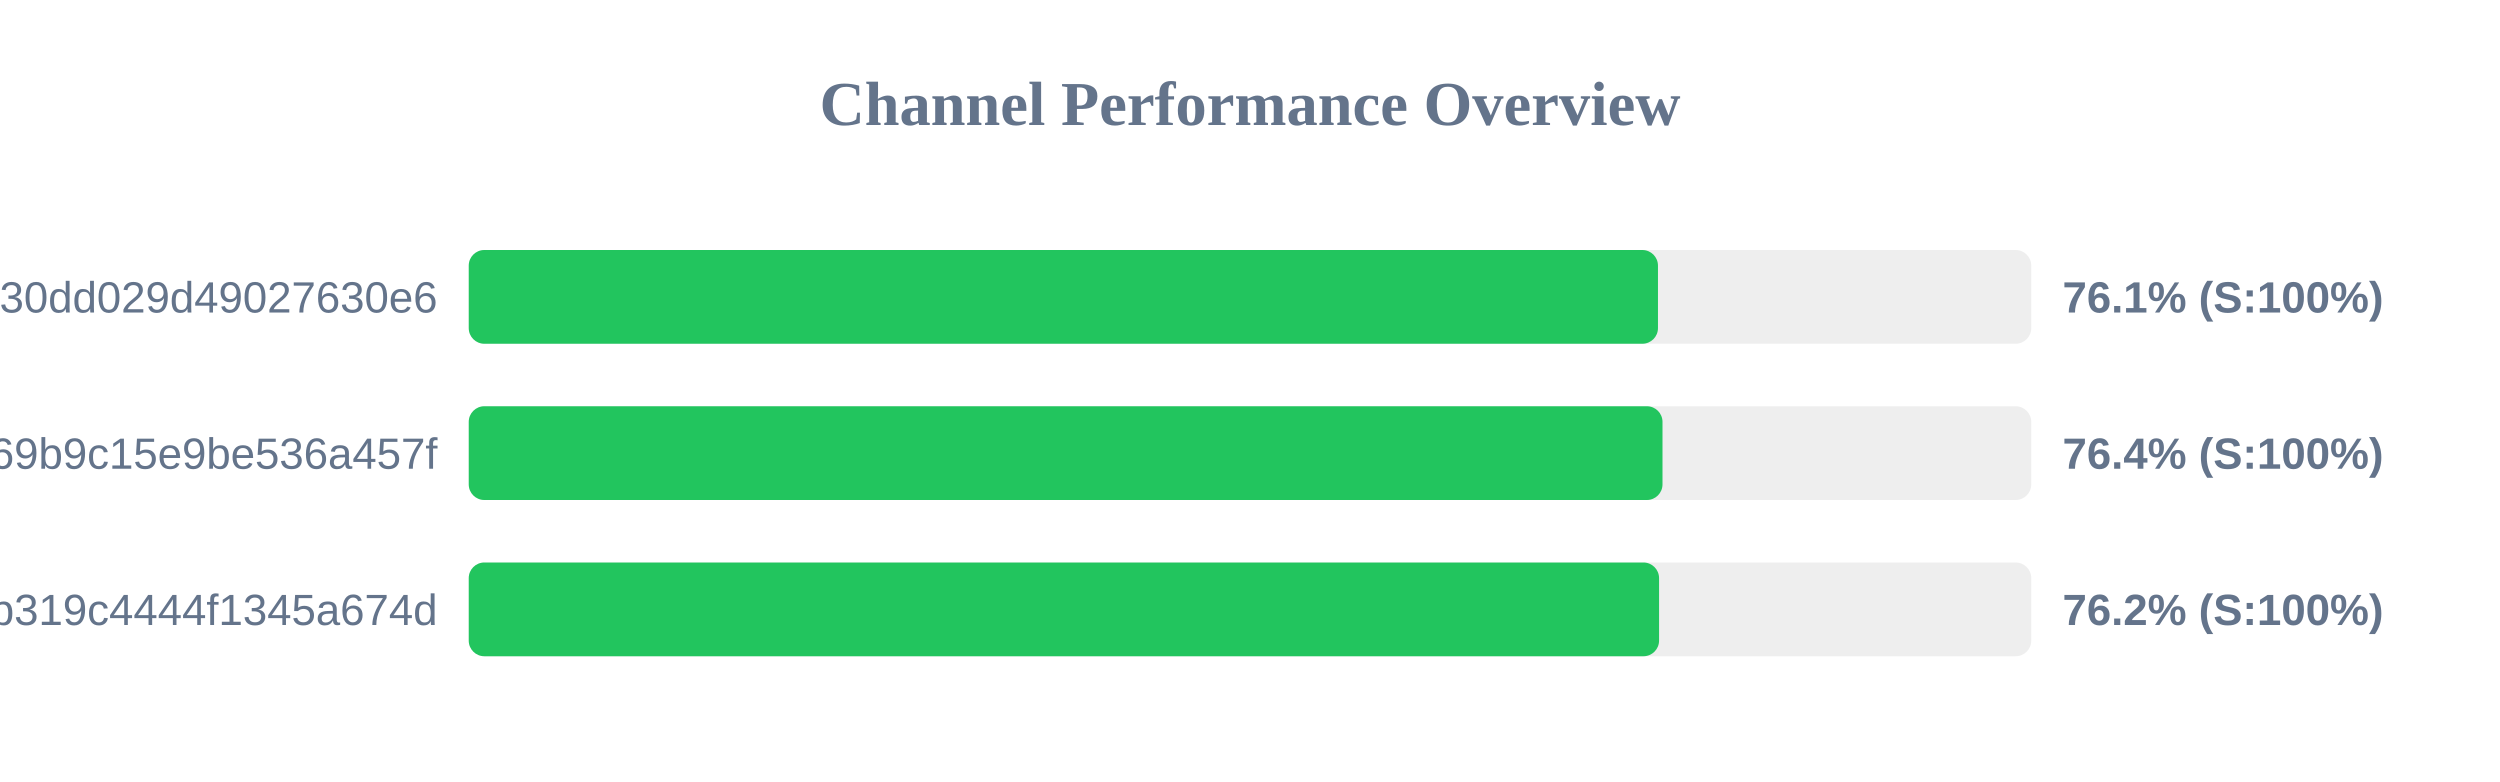
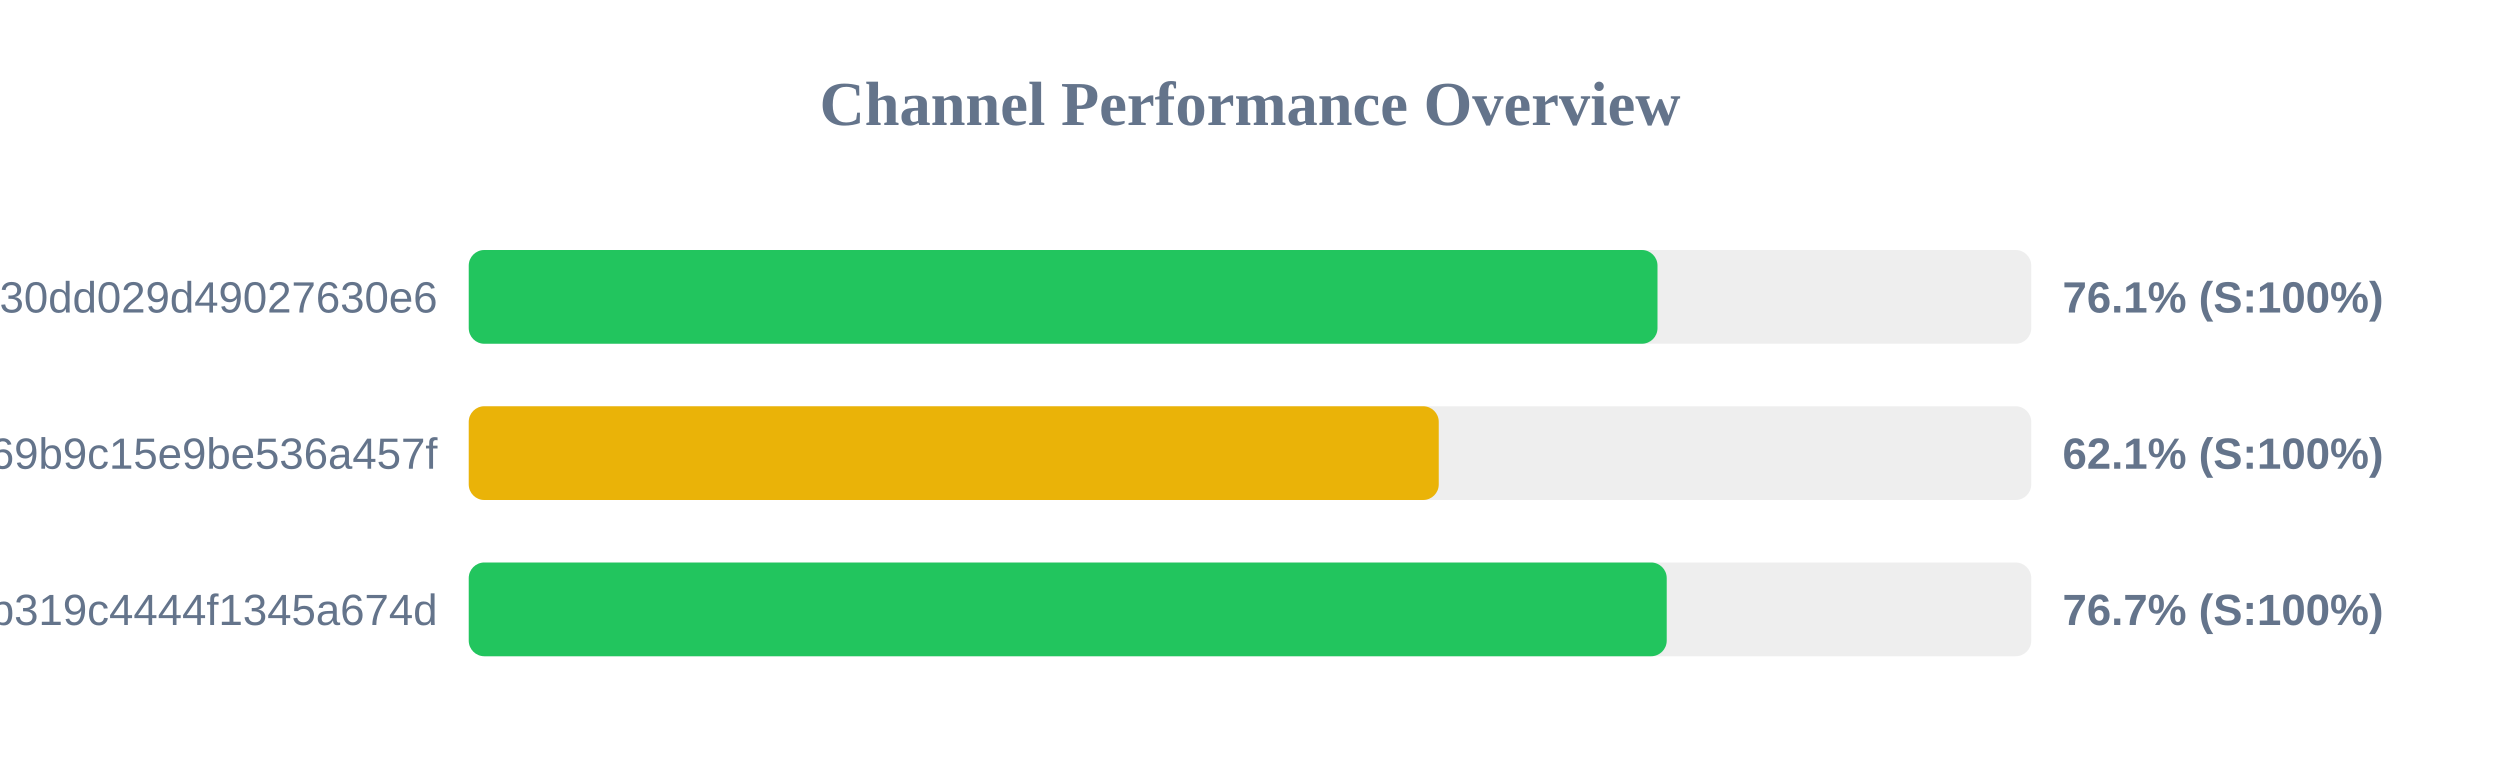
<svg xmlns="http://www.w3.org/2000/svg" width="800" height="250" version="1.1">
  <style>
        .row { font: 14px Arial; fill: #64748b; }
        .score { font: bold 14px Arial; fill: #64748b; }
    </style>
  <text x="400" y="40" text-anchor="middle" font-size="20px" font-weight="bold" fill="#64748b">Channel Performance Overview</text>
  <rect x="150" y="80" width="500" height="30" fill="#eee" rx="5" />
-   <rect x="150" y="80" width="380.55" height="30" fill="#22c55e" rx="5" />
+   <rect x="150" y="80" width="380.4" height="30" fill="#22c55e" rx="5" />
  <text x="140" y="100" text-anchor="end" class="row">subscribe?token=d984bede85ab3f30dd029d49027630e6</text>
  <text x="660" y="100" text-anchor="start" class="score">76.1% (S:100%)</text>
  <rect x="150" y="130" width="500" height="30" fill="#eee" rx="5" />
-   <rect x="150" y="130" width="382.0" height="30" fill="#22c55e" rx="5" />
+   <rect x="150" y="130" width="310.4" height="30" fill="#eab308" rx="5" />
  <text x="140" y="150" text-anchor="end" class="row">ca692ddffaf7a69b9c15e9be536a457f</text>
-   <text x="660" y="150" text-anchor="start" class="score">76.4% (S:100%)</text>
+   <text x="660" y="150" text-anchor="start" class="score">62.1% (S:100%)</text>
  <rect x="150" y="180" width="500" height="30" fill="#eee" rx="5" />
-   <rect x="150" y="180" width="380.9" height="30" fill="#22c55e" rx="5" />
+   <rect x="150" y="180" width="383.35" height="30" fill="#22c55e" rx="5" />
  <text x="140" y="200" text-anchor="end" class="row">subscribe?token=2b0e60c7f59e0b319c4444f1345a674d</text>
-   <text x="660" y="200" text-anchor="start" class="score">76.2% (S:100%)</text>
+   <text x="660" y="200" text-anchor="start" class="score">76.7% (S:100%)</text>
</svg>
